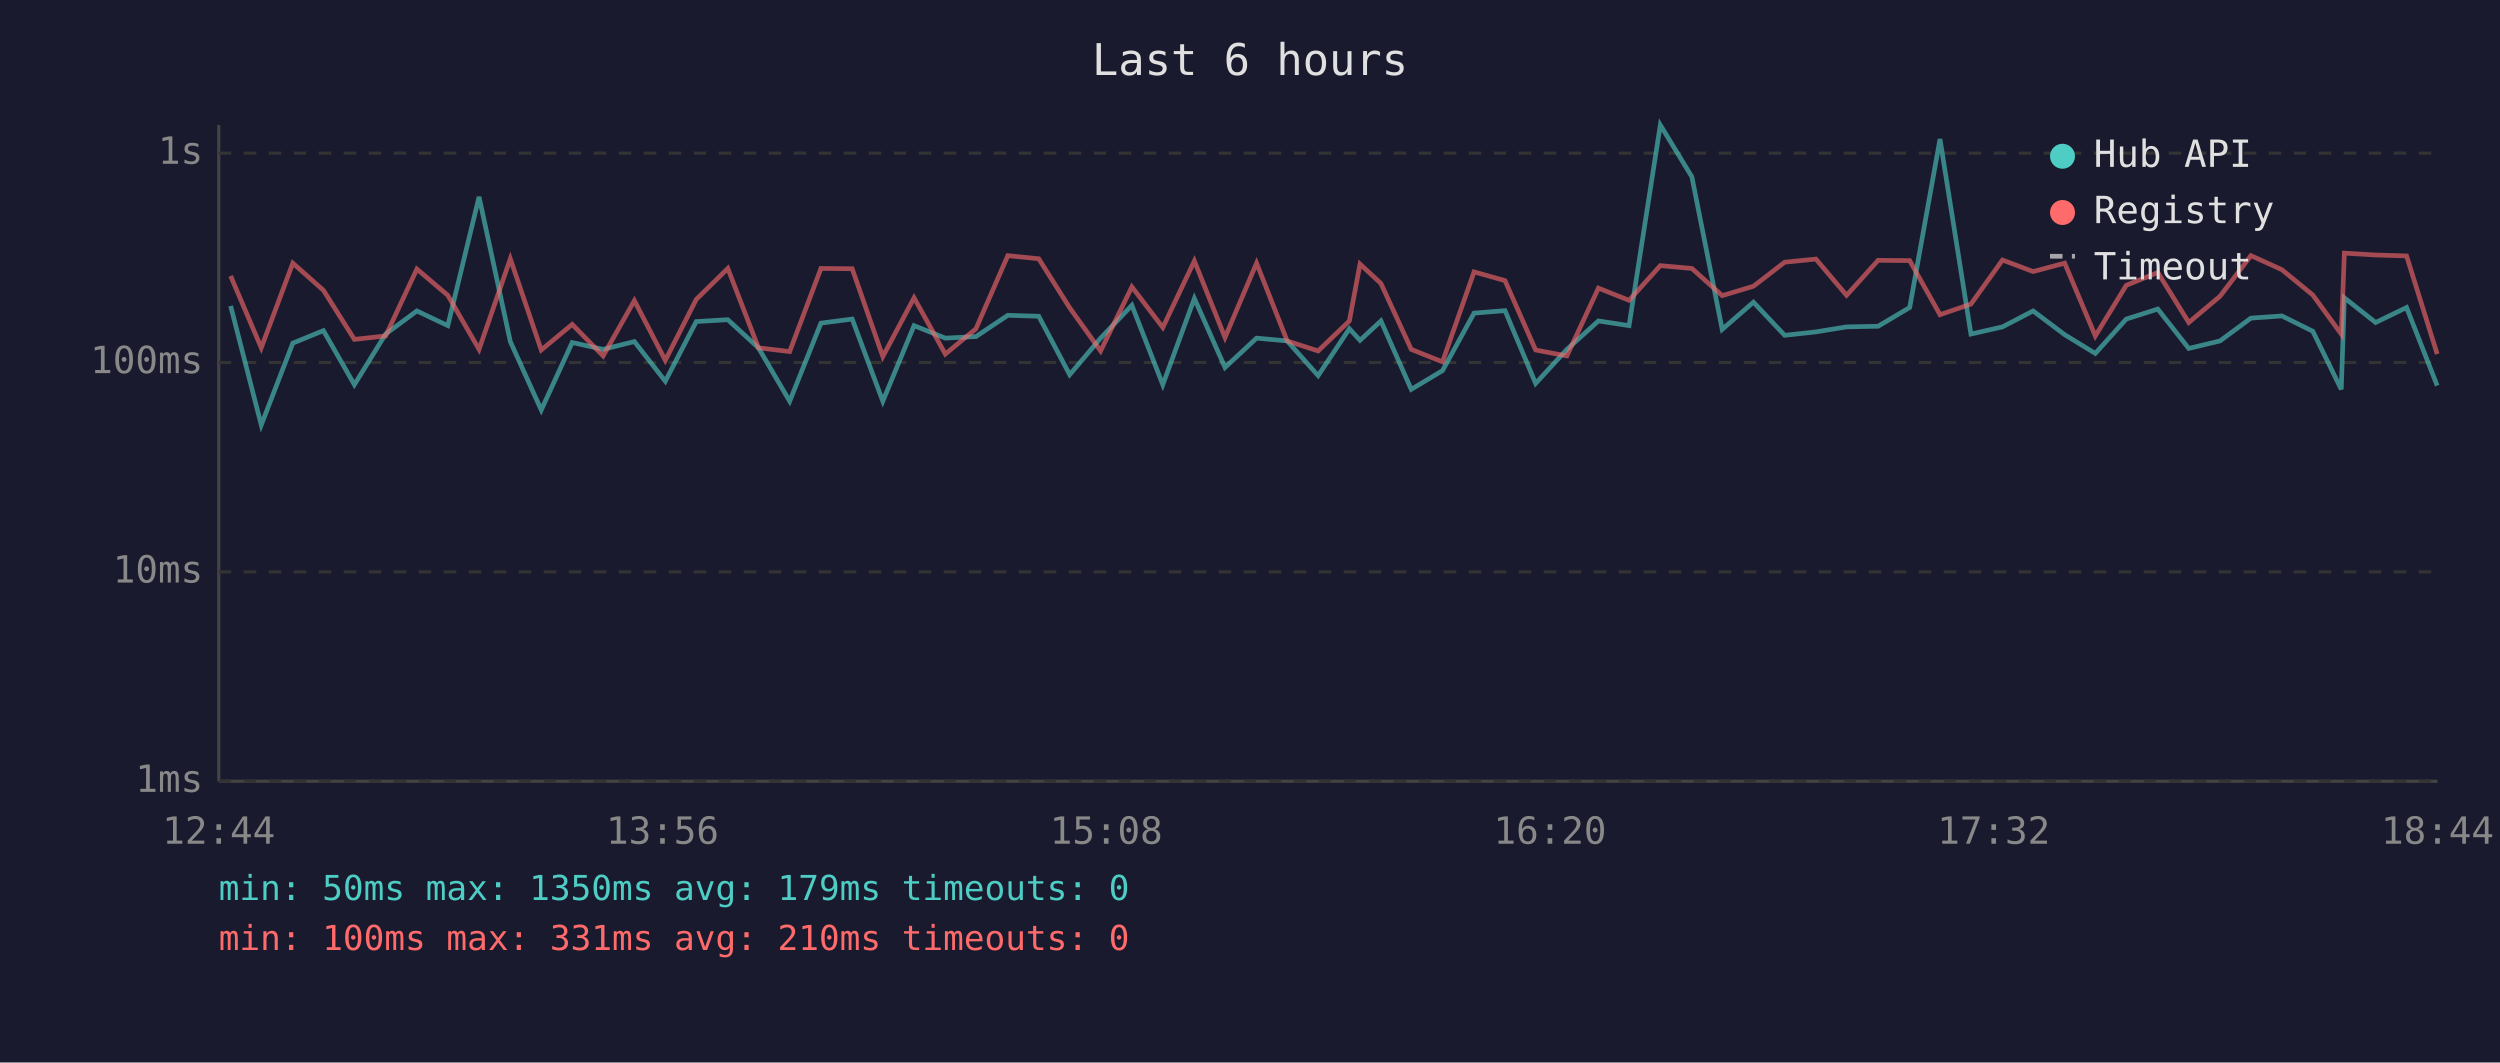
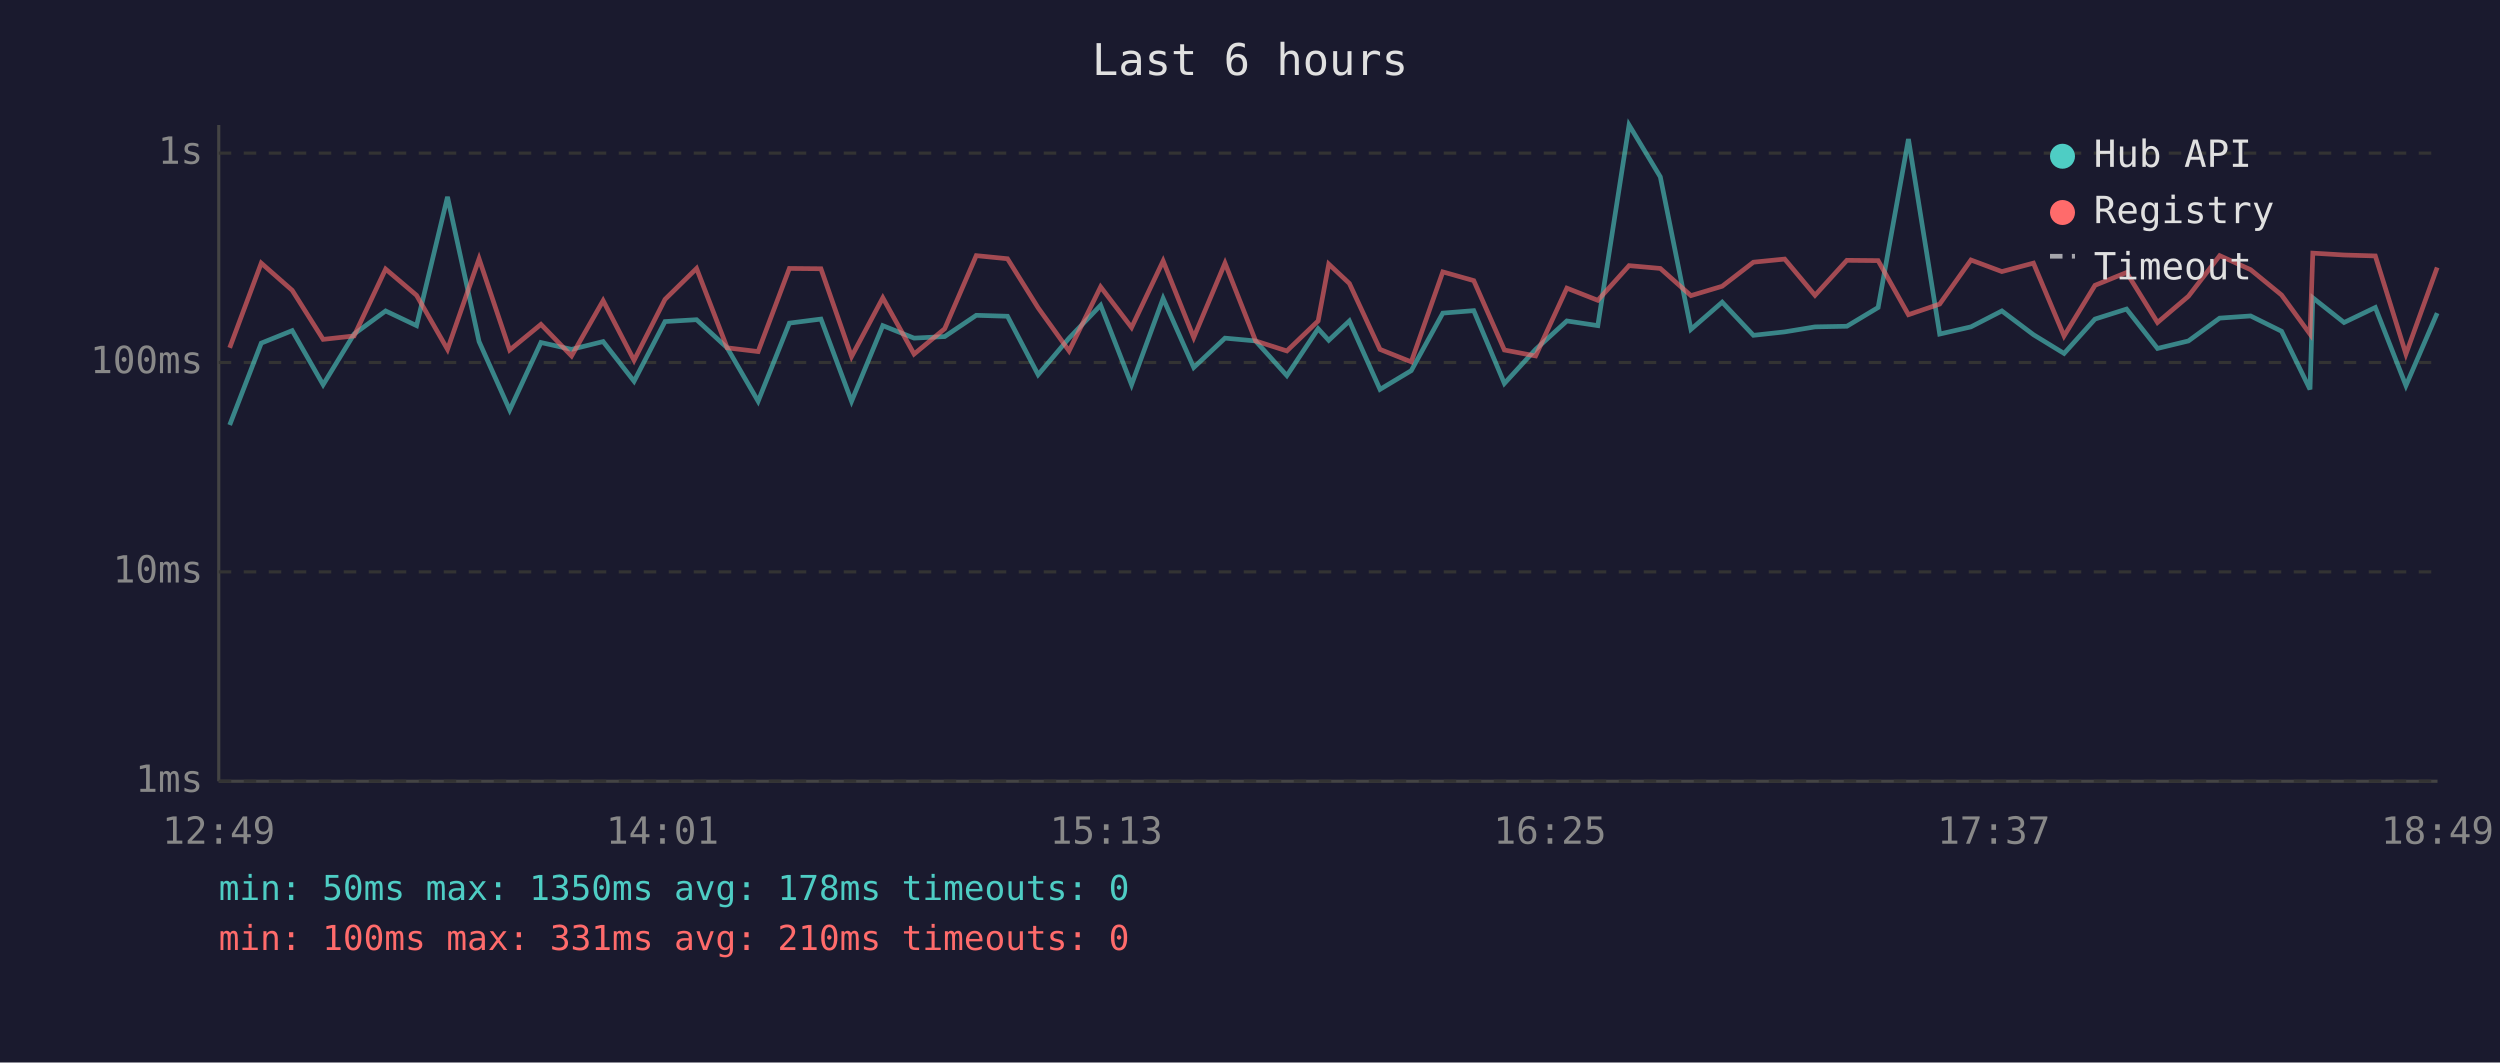
<svg xmlns="http://www.w3.org/2000/svg" viewBox="0 0 800 340" font-family="monospace" font-size="12">
  <rect width="800" height="340" fill="#1a1a2e" />
  <text x="400" y="24" fill="#e0e0e0" font-size="14" text-anchor="middle">Last 6 hours</text>
  <line x1="70" y1="40" x2="70" y2="250" stroke="#444" stroke-width="1" />
  <line x1="70" y1="250" x2="780" y2="250" stroke="#444" stroke-width="1" />
  <line x1="70" y1="250" x2="780" y2="250" stroke="#333" stroke-width="1" stroke-dasharray="4" />
  <text x="65" y="250" fill="#888" text-anchor="end" dominant-baseline="middle">1ms</text>
  <line x1="70" y1="183" x2="780" y2="183" stroke="#333" stroke-width="1" stroke-dasharray="4" />
  <text x="65" y="183" fill="#888" text-anchor="end" dominant-baseline="middle">10ms</text>
  <line x1="70" y1="116" x2="780" y2="116" stroke="#333" stroke-width="1" stroke-dasharray="4" />
  <text x="65" y="116" fill="#888" text-anchor="end" dominant-baseline="middle">100ms</text>
  <line x1="70" y1="49" x2="780" y2="49" stroke="#333" stroke-width="1" stroke-dasharray="4" />
  <text x="65" y="49" fill="#888" text-anchor="end" dominant-baseline="middle">1s</text>
-   <text x="70" y="270" fill="#888" text-anchor="middle">12:44</text>
-   <text x="212" y="270" fill="#888" text-anchor="middle">13:56</text>
-   <text x="354" y="270" fill="#888" text-anchor="middle">15:08</text>
-   <text x="496" y="270" fill="#888" text-anchor="middle">16:20</text>
-   <text x="638" y="270" fill="#888" text-anchor="middle">17:32</text>
-   <text x="780" y="270" fill="#888" text-anchor="middle">18:44</text>
-   <polyline points="73.8,97.9 83.6,136.0 93.7,109.8 103.5,105.8 113.4,123.1 123.4,106.9 133.4,99.5 143.3,104.2 153.3,63.0 163.3,109.3 173.2,131.2 183.1,109.6 193.0,111.8 203.0,109.3 212.9,122.0 222.8,102.9 232.9,102.3 242.7,111.3 252.7,128.4 262.7,103.4 272.7,102.1 282.5,128.4 292.5,104.2 302.5,108.2 312.3,107.7 322.5,100.9 332.4,101.2 342.3,119.9 352.2,108.2 362.2,97.7 372.1,123.1 382.2,95.5 392.0,117.6 402.1,108.2 411.9,109.1 421.8,120.2 431.8,105.2 435.2,108.9 441.9,102.7 451.6,124.6 461.6,118.6 471.7,100.2 481.6,99.4 491.4,122.7 501.4,111.8 511.5,102.7 521.3,104.2 531.3,40.0 541.4,56.6 551.1,105.4 561.1,96.7 571.1,107.3 581.1,106.2 590.9,104.6 601.0,104.4 611.1,98.4 620.8,44.5 630.7,106.9 640.8,104.6 650.6,99.5 660.7,107.1 670.5,113.1 680.4,102.1 690.5,98.9 700.4,111.5 710.4,109.1 720.3,101.8 730.2,101.1 740.1,106.0 749.2,124.6 750.2,95.3 760.2,103.2 770.1,98.4 779.9,123.4" fill="none" stroke="#4ecdc4" stroke-width="1.5" opacity="0.6" />
-   <polyline points="73.8,88.3 83.6,111.3 93.7,84.2 103.5,92.9 113.4,108.6 123.4,107.5 133.4,86.1 143.3,94.5 153.3,111.8 163.3,82.8 173.2,112.0 183.1,103.8 193.0,113.9 203.0,96.2 212.9,115.3 222.8,95.8 232.9,85.9 242.7,111.3 252.7,112.5 262.7,85.9 272.7,86.0 282.5,114.1 292.5,95.3 302.5,113.3 312.3,105.2 322.5,81.8 332.4,82.8 342.3,98.5 352.2,112.3 362.2,91.8 372.1,104.8 382.2,83.5 392.0,108.0 402.1,84.2 411.9,109.1 421.8,112.3 431.8,102.7 435.2,84.5 441.9,90.7 451.6,111.8 461.6,115.8 471.7,87.0 481.6,89.8 491.4,112.0 501.4,113.9 511.5,92.2 521.3,96.1 531.3,85.0 541.4,85.9 551.1,94.6 561.1,91.6 571.1,83.9 581.1,82.9 590.9,94.5 601.0,83.3 611.1,83.4 620.8,100.7 630.7,97.3 640.8,83.2 650.6,86.9 660.7,84.2 670.5,107.5 680.4,91.3 690.5,87.2 700.4,103.2 710.4,94.8 720.3,81.8 730.2,86.3 740.1,94.4 749.2,106.9 750.2,81.0 760.2,81.6 770.1,81.9 779.9,113.3" fill="none" stroke="#ff6b6b" stroke-width="1.5" opacity="0.6" />
+   <text x="70" y="270" fill="#888" text-anchor="middle">12:49</text>
+   <text x="212" y="270" fill="#888" text-anchor="middle">14:01</text>
+   <text x="354" y="270" fill="#888" text-anchor="middle">15:13</text>
+   <text x="496" y="270" fill="#888" text-anchor="middle">16:25</text>
+   <text x="638" y="270" fill="#888" text-anchor="middle">17:37</text>
+   <text x="780" y="270" fill="#888" text-anchor="middle">18:49</text>
+   <polyline points="73.5,136.0 83.6,109.8 93.5,105.8 103.4,123.1 113.3,106.9 123.4,99.5 133.3,104.2 143.2,63.0 153.3,109.3 163.1,131.2 173.1,109.6 182.9,111.8 193.0,109.3 202.9,122.0 212.8,102.9 222.9,102.3 232.7,111.3 242.6,128.4 252.6,103.4 262.7,102.1 272.5,128.4 282.5,104.2 292.5,108.2 302.3,107.7 312.4,100.9 322.4,101.2 332.2,119.9 342.1,108.2 352.2,97.7 362.1,123.1 372.2,95.5 382.0,117.6 392.0,108.2 401.8,109.1 411.8,120.2 421.8,105.2 425.2,108.9 431.8,102.7 441.6,124.6 451.6,118.6 461.7,100.2 471.6,99.4 481.4,122.7 491.4,111.8 501.4,102.7 511.3,104.2 521.3,40.0 531.3,56.6 541.1,105.4 551.1,96.7 561.1,107.3 571.1,106.2 580.8,104.6 591.0,104.4 601.0,98.4 610.7,44.5 620.7,106.9 630.7,104.6 640.6,99.5 650.7,107.1 660.5,113.1 670.4,102.1 680.5,98.9 690.4,111.5 700.3,109.1 710.3,101.8 720.2,101.1 730.1,106.0 739.2,124.6 740.1,95.3 750.1,103.2 760.1,98.4 769.9,123.4 779.9,100.2" fill="none" stroke="#4ecdc4" stroke-width="1.5" opacity="0.6" />
+   <polyline points="73.5,111.3 83.6,84.2 93.5,92.9 103.4,108.6 113.3,107.5 123.4,86.1 133.3,94.5 143.2,111.8 153.3,82.8 163.1,112.0 173.1,103.8 182.9,113.9 193.0,96.2 202.9,115.3 212.8,95.8 222.9,85.9 232.7,111.3 242.6,112.5 252.6,85.9 262.7,86.0 272.5,114.1 282.5,95.3 292.5,113.3 302.3,105.2 312.4,81.8 322.4,82.8 332.2,98.5 342.1,112.3 352.2,91.8 362.1,104.8 372.2,83.5 382.0,108.0 392.0,84.2 401.8,109.1 411.8,112.3 421.8,102.7 425.2,84.5 431.8,90.7 441.6,111.8 451.6,115.8 461.7,87.0 471.6,89.8 481.4,112.0 491.4,113.9 501.4,92.2 511.3,96.1 521.3,85.0 531.3,85.9 541.1,94.6 551.1,91.6 561.1,83.9 571.1,82.9 580.8,94.5 591.0,83.3 601.0,83.4 610.7,100.7 620.7,97.3 630.7,83.2 640.6,86.9 650.7,84.2 660.5,107.5 670.4,91.3 680.5,87.2 690.4,103.2 700.3,94.8 710.3,81.8 720.2,86.3 730.1,94.4 739.2,106.9 740.1,81.0 750.1,81.6 760.1,81.9 769.9,113.3 779.9,85.6" fill="none" stroke="#ff6b6b" stroke-width="1.5" opacity="0.6" />
  <circle cx="660" cy="50" r="4" fill="#4ecdc4" />
  <text x="670" y="50" fill="#e0e0e0" dominant-baseline="middle">Hub API</text>
  <circle cx="660" cy="68" r="4" fill="#ff6b6b" />
  <text x="670" y="68" fill="#e0e0e0" dominant-baseline="middle">Registry</text>
  <line x1="656" y1="82" x2="664" y2="82" stroke="#e0e0e0" stroke-width="1.5" stroke-dasharray="4,3" opacity="0.7" />
  <text x="670" y="86" fill="#e0e0e0" dominant-baseline="middle">Timeout</text>
-   <text x="70" y="288" fill="#4ecdc4" font-size="11">min: 50ms  max: 1350ms  avg: 179ms  timeouts: 0</text>
+   <text x="70" y="288" fill="#4ecdc4" font-size="11">min: 50ms  max: 1350ms  avg: 178ms  timeouts: 0</text>
  <text x="70" y="304" fill="#ff6b6b" font-size="11">min: 100ms  max: 331ms  avg: 210ms  timeouts: 0</text>
</svg>
